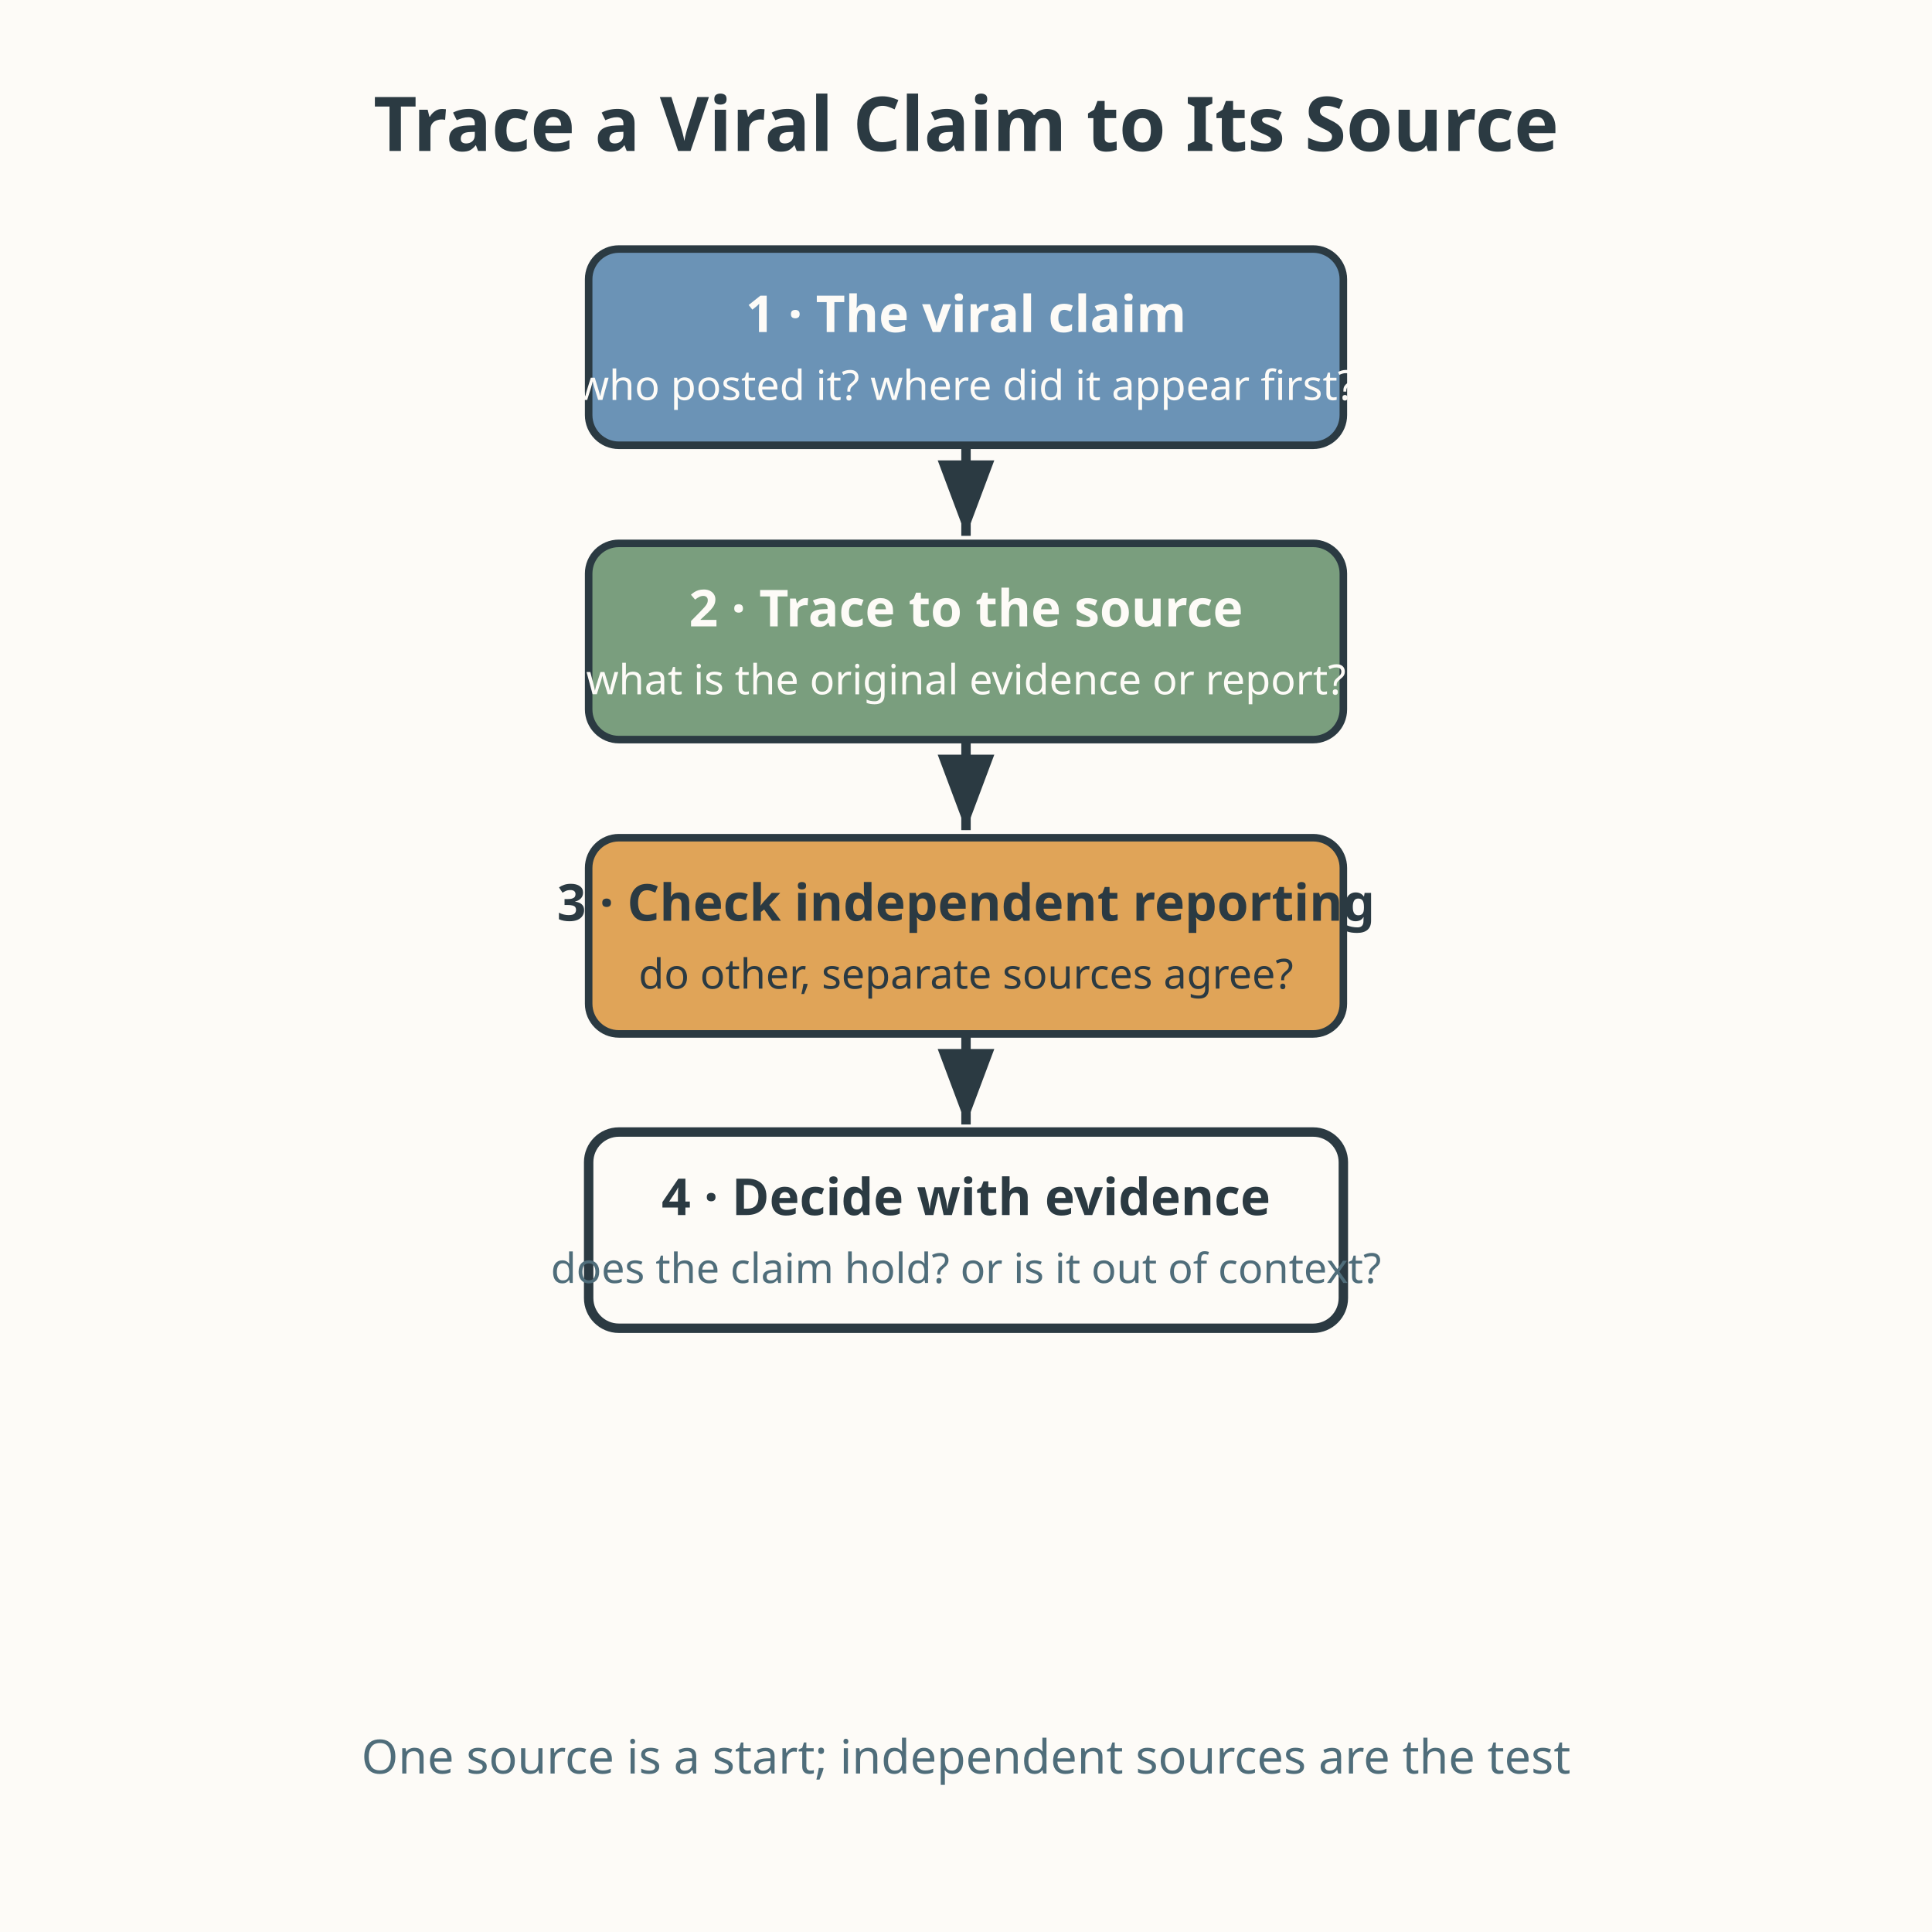
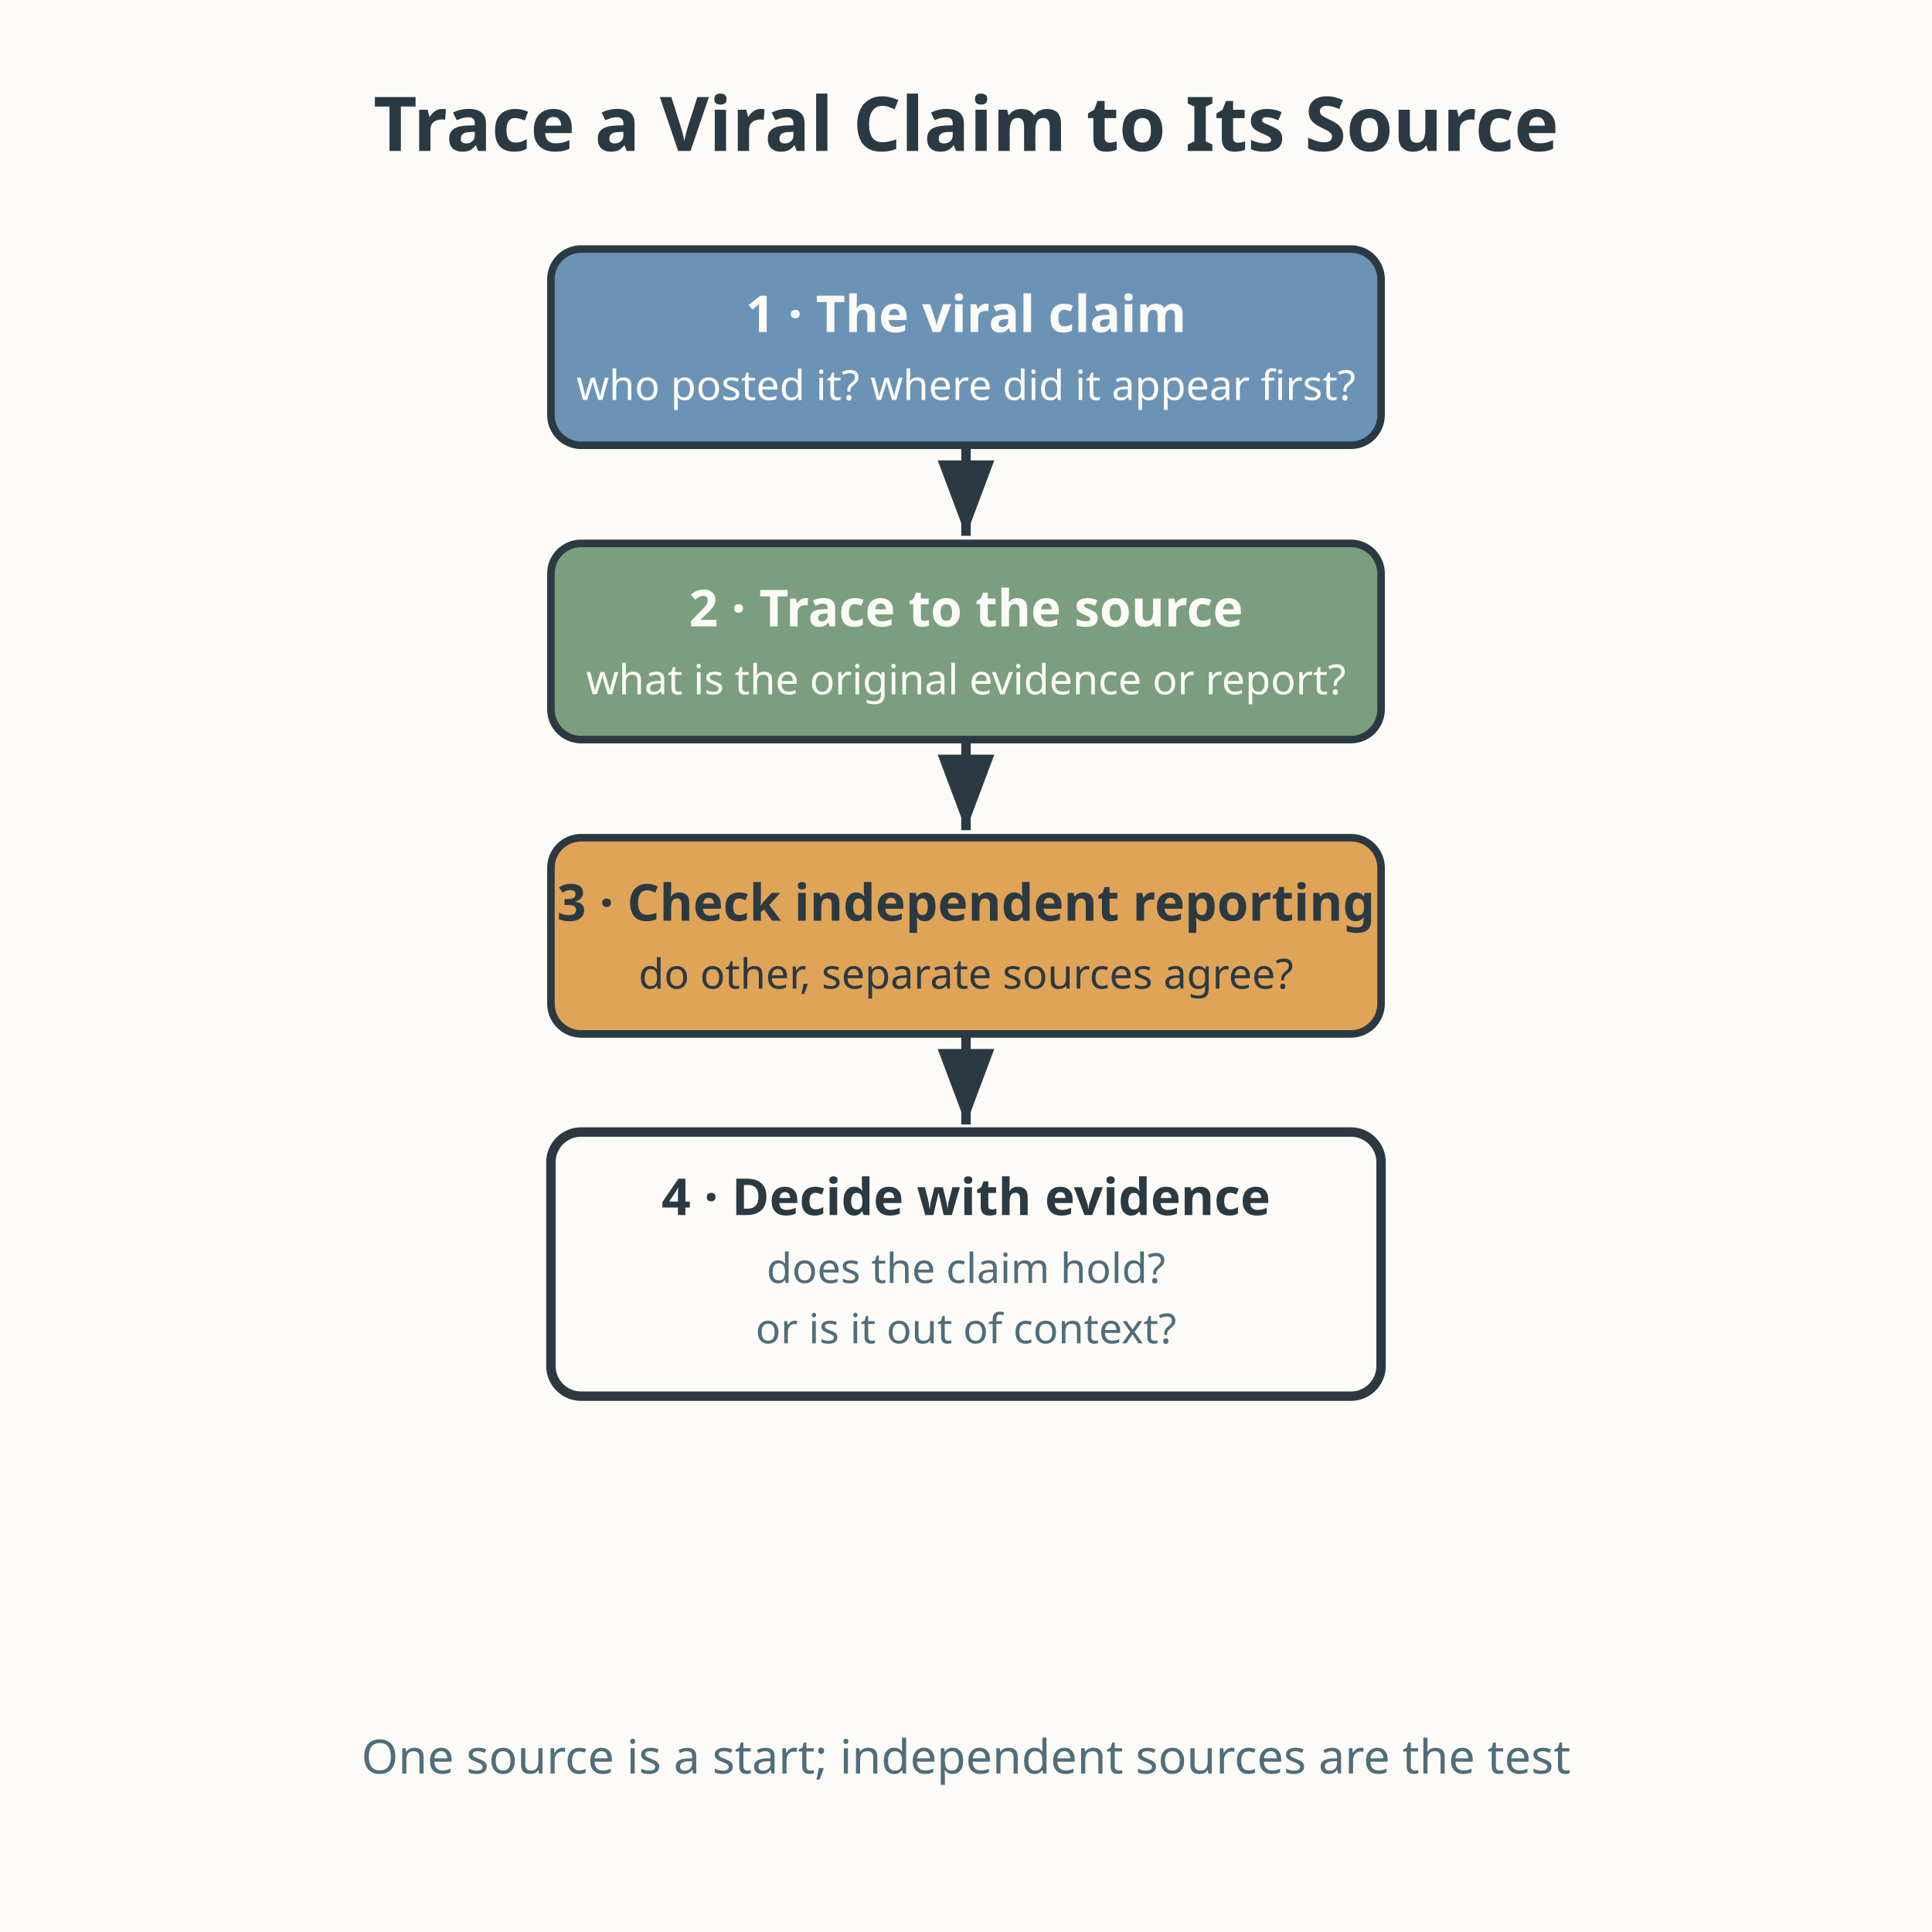
<svg xmlns="http://www.w3.org/2000/svg" viewBox="0 0 512 512" role="img" aria-labelledby="title-L-09-013-05-trace-the-claim desc-L-09-013-05-trace-the-claim">
  <rect width="512" height="512" fill="#fdfbf7" />
  <text x="256" y="40" text-anchor="middle" font-family="sans-serif" font-size="20" font-weight="bold" fill="#2b3a42">Trace a Viral Claim to Its Source</text>
  <defs>
    <marker id="tc1-L-09-013-05-trace-the-claim" markerWidth="10" markerHeight="10" refX="8" refY="3" orient="auto" markerUnits="strokeWidth">
      <path d="M0 0 L8 3 L0 6 Z" fill="#2b3a42" />
    </marker>
  </defs>
-   <rect x="156" y="66" width="200" height="52" rx="8" fill="#6b93b6" stroke="#2b3a42" stroke-width="2" />
+   <rect x="146" y="66" width="220" height="52" rx="8" fill="#6b93b6" stroke="#2b3a42" stroke-width="2" />
  <text x="256" y="88" text-anchor="middle" font-family="sans-serif" font-size="13.5" font-weight="bold" fill="#fdfbf7">1 · The viral claim</text>
  <text x="256" y="106" text-anchor="middle" font-family="sans-serif" font-size="11" fill="#fdfbf7">who posted it? where did it appear first?</text>
  <path d="M256 118 L256 142" stroke="#2b3a42" stroke-width="2.5" fill="none" marker-end="url(#tc1-L-09-013-05-trace-the-claim)" />
-   <rect x="156" y="144" width="200" height="52" rx="8" fill="#7a9e7e" stroke="#2b3a42" stroke-width="2" />
+   <rect x="146" y="144" width="220" height="52" rx="8" fill="#7a9e7e" stroke="#2b3a42" stroke-width="2" />
  <text x="256" y="166" text-anchor="middle" font-family="sans-serif" font-size="13.5" font-weight="bold" fill="#fdfbf7">2 · Trace to the source</text>
  <text x="256" y="184" text-anchor="middle" font-family="sans-serif" font-size="11" fill="#fdfbf7">what is the original evidence or report?</text>
  <path d="M256 196 L256 220" stroke="#2b3a42" stroke-width="2.5" fill="none" marker-end="url(#tc1-L-09-013-05-trace-the-claim)" />
-   <rect x="156" y="222" width="200" height="52" rx="8" fill="#e0a458" stroke="#2b3a42" stroke-width="2" />
+   <rect x="146" y="222" width="220" height="52" rx="8" fill="#e0a458" stroke="#2b3a42" stroke-width="2" />
  <text x="256" y="244" text-anchor="middle" font-family="sans-serif" font-size="13.5" font-weight="bold" fill="#2b3a42">3 · Check independent reporting</text>
  <text x="256" y="262" text-anchor="middle" font-family="sans-serif" font-size="11" fill="#2b3a42">do other, separate sources agree?</text>
  <path d="M256 274 L256 298" stroke="#2b3a42" stroke-width="2.5" fill="none" marker-end="url(#tc1-L-09-013-05-trace-the-claim)" />
-   <rect x="156" y="300" width="200" height="52" rx="8" fill="#fdfbf7" stroke="#2b3a42" stroke-width="2.5" />
+   <rect x="146" y="300" width="220" height="70" rx="8" fill="#fdfbf7" stroke="#2b3a42" stroke-width="2.5" />
  <text x="256" y="322" text-anchor="middle" font-family="sans-serif" font-size="13.5" font-weight="bold" fill="#2b3a42">4 · Decide with evidence</text>
-   <text x="256" y="340" text-anchor="middle" font-family="sans-serif" font-size="11" fill="#4f6d7a">does the claim hold? or is it out of context?</text>
+   <text x="256" y="340" text-anchor="middle" font-family="sans-serif" font-size="11" fill="#4f6d7a">does the claim hold?</text>
+   <text x="256" y="356" text-anchor="middle" font-family="sans-serif" font-size="11" fill="#4f6d7a">or is it out of context?</text>
  <text x="256" y="470" text-anchor="middle" font-family="sans-serif" font-size="12.5" fill="#4f6d7a">One source is a start; independent sources are the test</text>
</svg>
